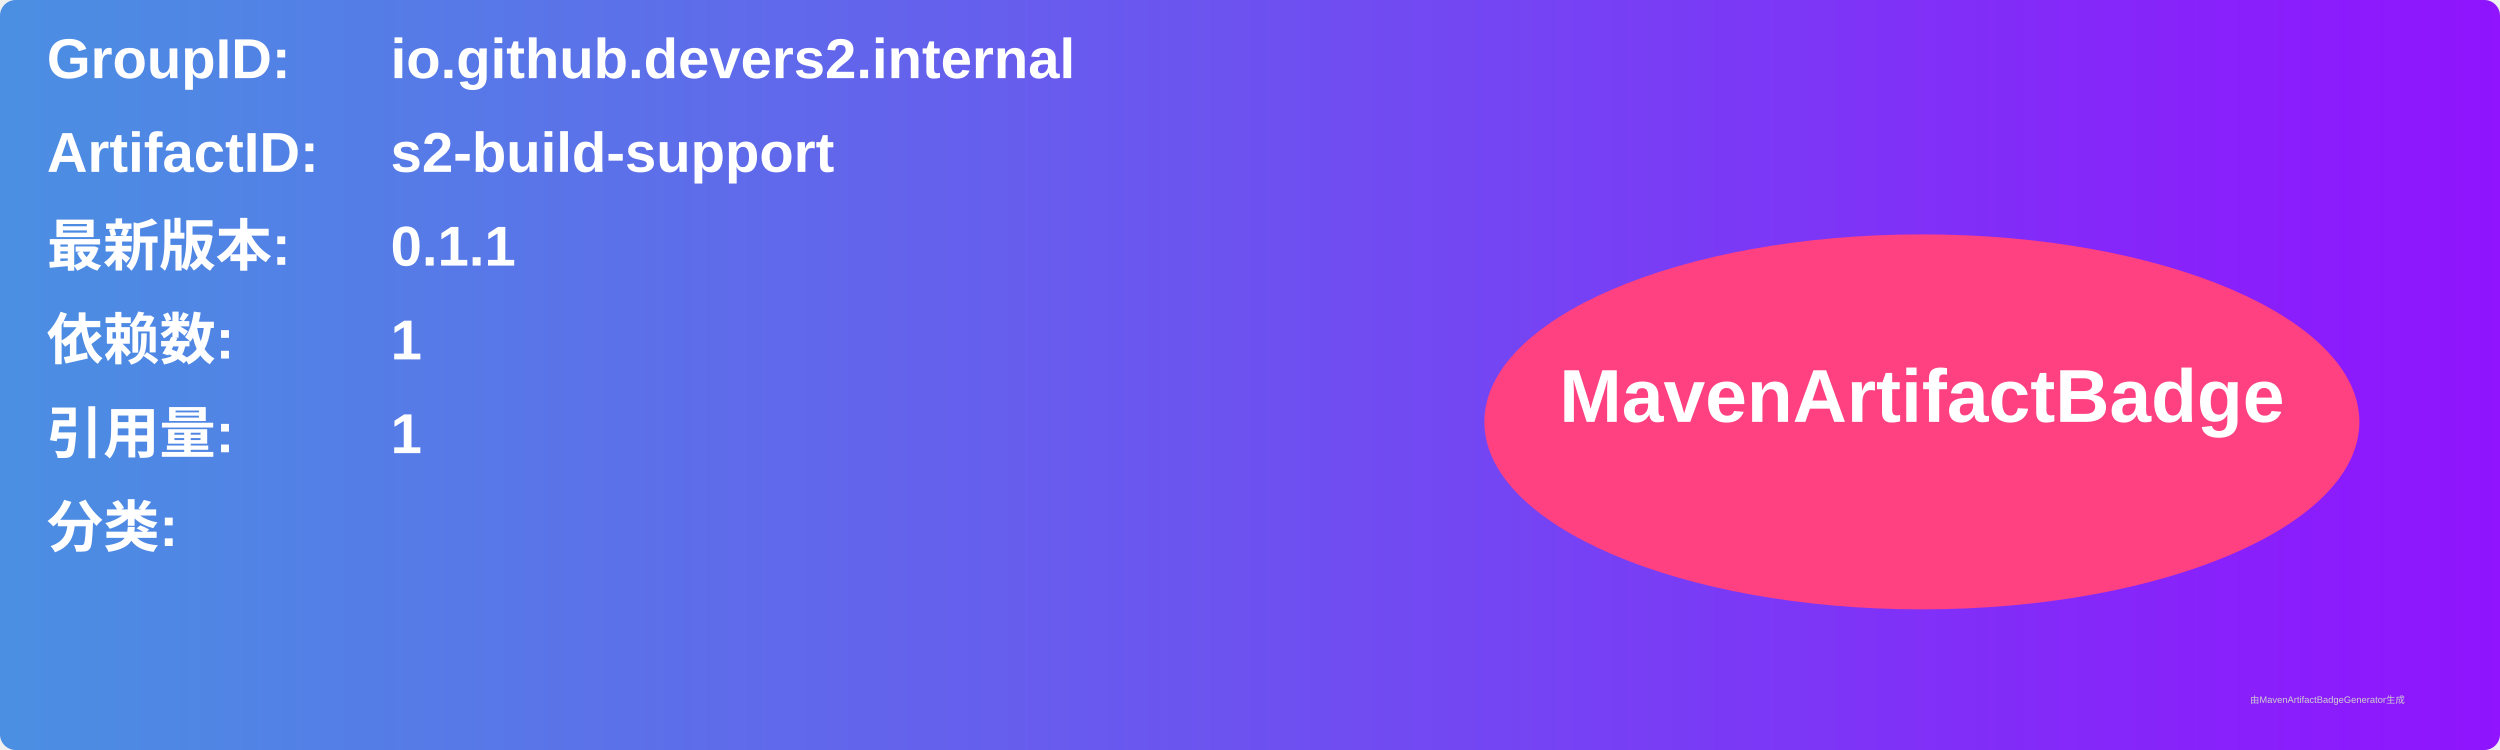
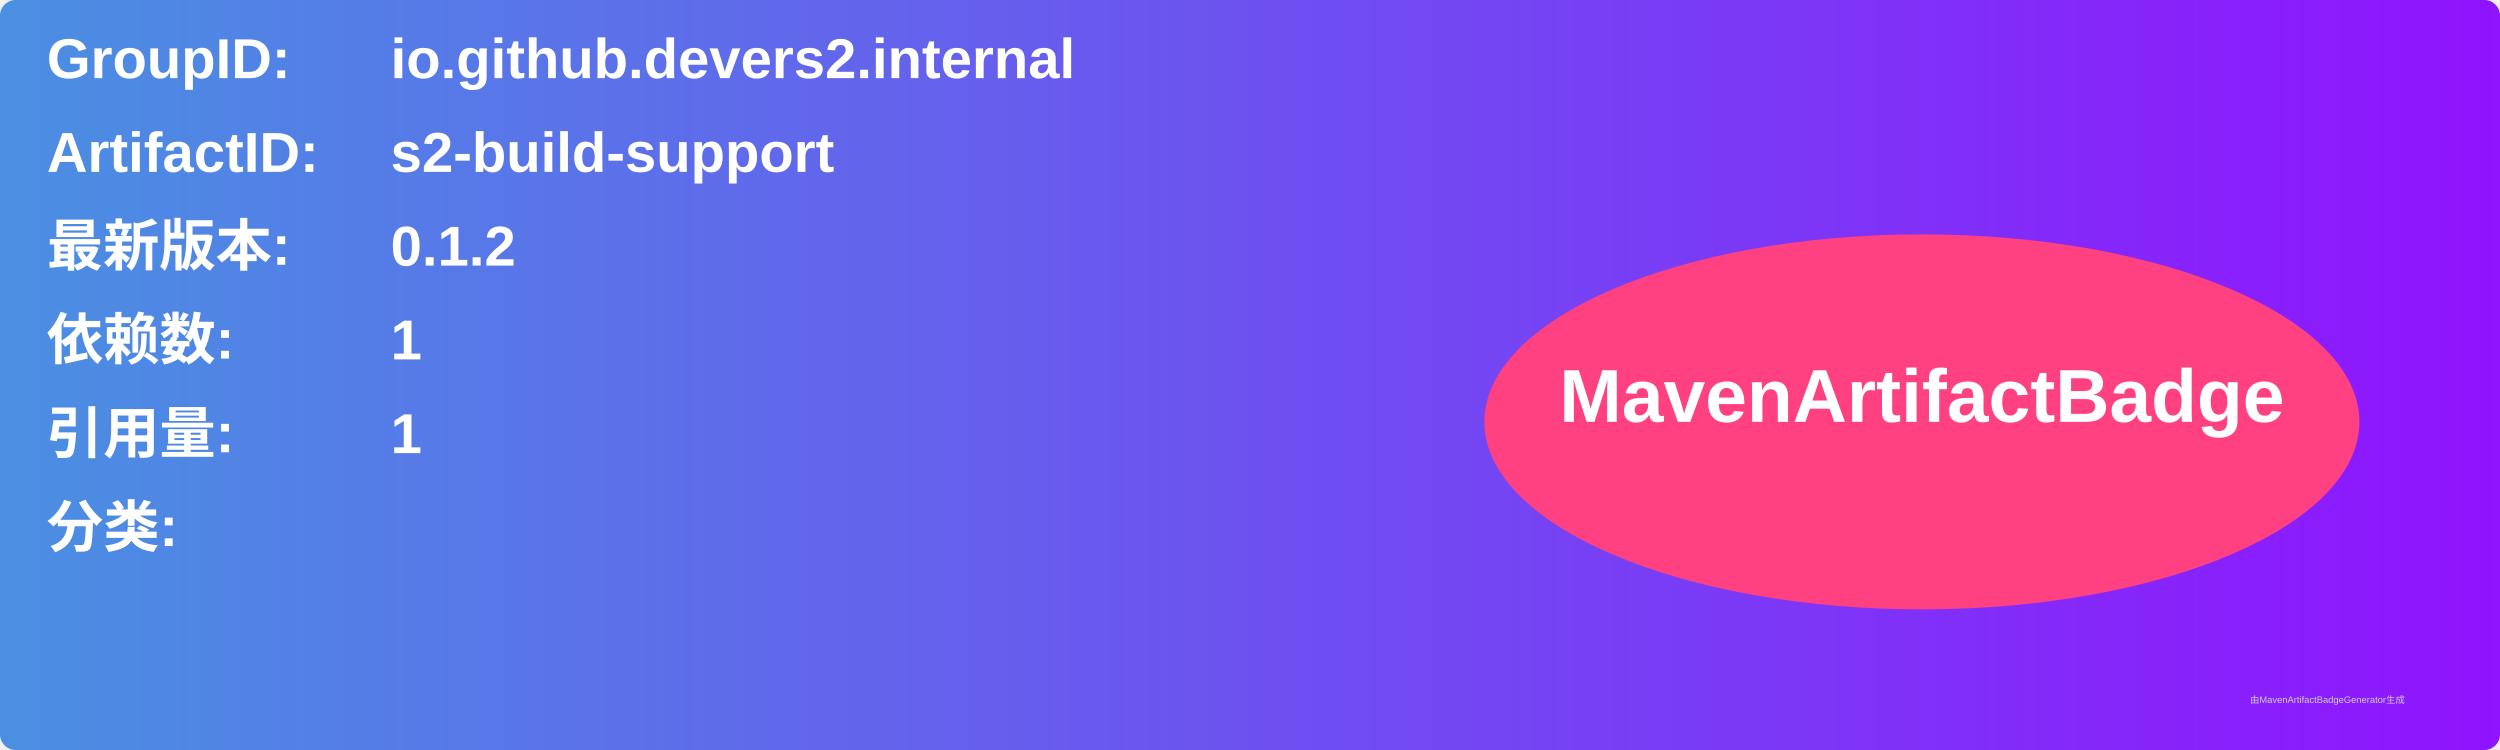
<svg xmlns="http://www.w3.org/2000/svg" width="800" height="240" viewBox="0 0 800 240">
  <linearGradient id="grad" x1="0%" y1="0%" x2="100%" y2="0%">
    <stop offset="0%" stop-color="#4a90e2" />
    <stop offset="100%" stop-color="#9013fe" />
  </linearGradient>
  <rect width="100%" height="100%" rx="5" ry="5" fill="url(#grad)" />
  <g transform="translate(15, 15)">
    <text x="0" y="10" font-family="Arial" font-size="18" fill="white" font-weight="bold" width="260">GroupID:</text>
    <text x="110" y="10" font-family="Arial" font-size="18" fill="white" font-weight="bold" width="460">io.github.devers2.internal</text>
    <text x="0" y="40" font-family="Arial" font-size="18" fill="white" font-weight="bold" width="260">ArtifactID:</text>
    <text x="110" y="40" font-family="Arial" font-size="18" fill="white" font-weight="bold" width="460">s2-build-support</text>
    <text x="0" y="70" font-family="Arial" font-size="18" fill="white" font-weight="bold">最新版本:</text>
    <text x="110" y="70" font-family="Arial" font-size="18" fill="white" font-weight="bold">
-       <tspan font-weight="bold">0.1.1</tspan>
+       <tspan font-weight="bold">0.1.2</tspan>
    </text>
    <text x="0" y="100" font-family="Arial" font-size="18" fill="white" font-weight="bold">依赖数: </text>
    <text x="110" y="100" font-family="Arial" font-size="18" fill="white">
      <tspan font-weight="bold">1</tspan>
    </text>
    <text x="0" y="130" font-family="Arial" font-size="18" fill="white" font-weight="bold">引用量: </text>
    <text x="110" y="130" font-family="Arial" font-size="18" fill="white">
      <tspan font-weight="bold">1</tspan>
    </text>
    <text x="0" y="160" font-family="Arial" font-size="18" fill="white" font-weight="bold">分类:</text>
    <text x="10" y="190" font-family="Arial" font-size="10" fill="white">
      <tspan font-weight="bold" />
    </text>
    <ellipse cx="600" cy="120" rx="140" ry="60" fill="#ff4081" />
    <text x="600" y="120" text-anchor="middle" font-family="Arial" font-size="24" fill="white" font-weight="bold">MavenArtifactBadge</text>
  </g>
  <text x="720" y="225" font-family="Arial" font-size="3" fill="#d0d0d0">由MavenArtifactBadgeGenerator生成</text>
</svg>
